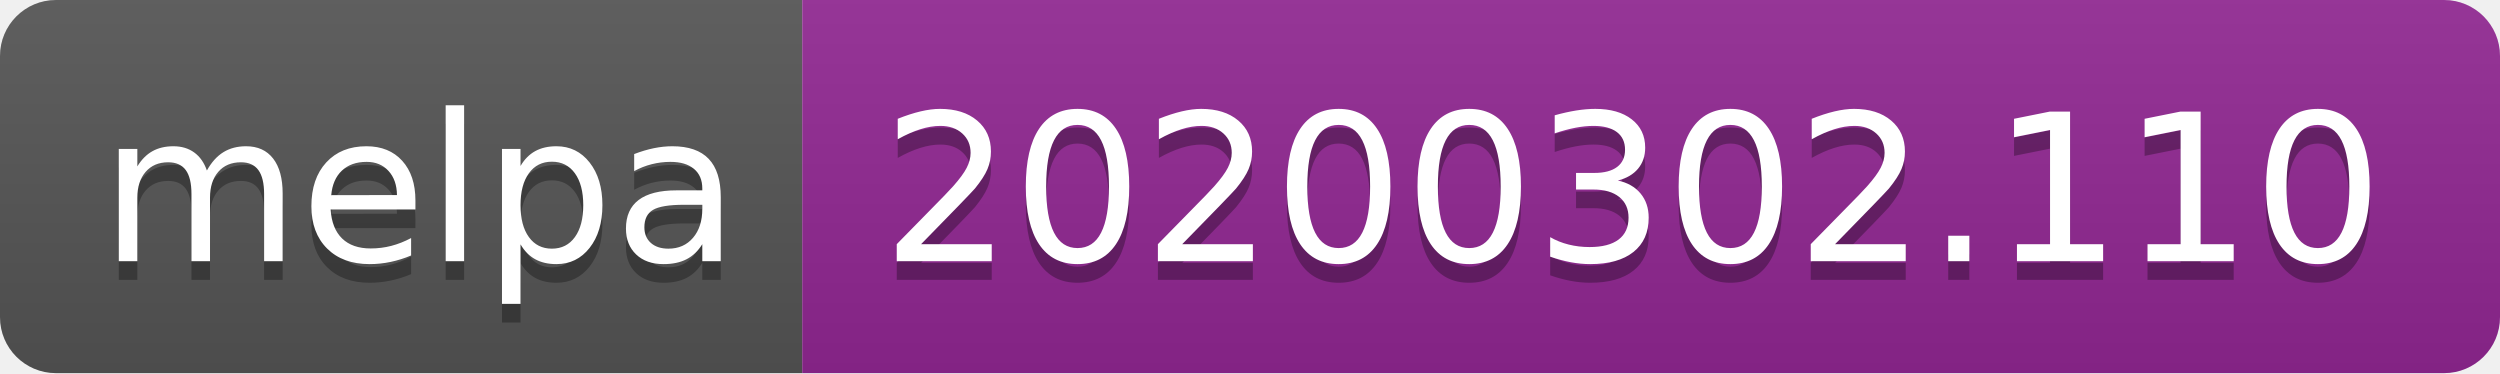
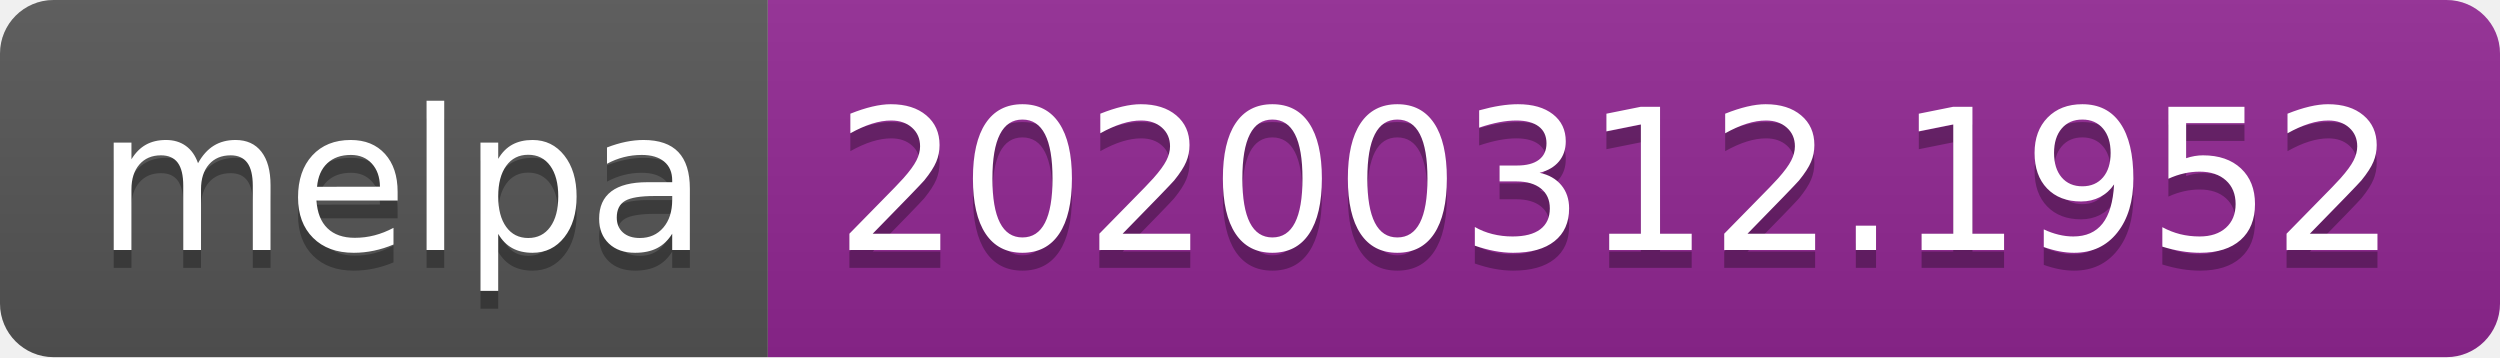
- <svg xmlns="http://www.w3.org/2000/svg" width="134" height="20">
+ <svg xmlns="http://www.w3.org/2000/svg" width="140" height="20">
  <linearGradient id="b" x2="0" y2="100%">
    <stop offset="0" stop-color="#bbb" stop-opacity=".1" />
    <stop offset="1" stop-opacity=".1" />
  </linearGradient>
  <clipPath id="a">
-     <rect width="134" height="20" rx="3" fill="#fff" />
+     <rect width="140" height="20" rx="3" fill="#fff" />
  </clipPath>
  <g clip-path="url(#a)">
    <path fill="#555" d="M0 0h43v20H0z" />
-     <path fill="#922793" d="M43 0h91v20H43z" />
-     <path fill="url(#b)" d="M0 0h134v20H0z" />
+     <path fill="#922793" d="M43 0h97v20H43z" />
+     <path fill="url(#b)" d="M0 0h140v20H0z" />
  </g>
  <g fill="#fff" text-anchor="middle" font-family="DejaVu Sans,Verdana,Geneva,sans-serif" font-size="110">
    <text x="225" y="150" fill="#010101" fill-opacity=".3" transform="scale(.1)" textLength="330">melpa</text>
    <text x="225" y="140" transform="scale(.1)" textLength="330">melpa</text>
-     <text x="875" y="150" fill="#010101" fill-opacity=".3" transform="scale(.1)" textLength="810">20200302.110</text>
-     <text x="875" y="140" transform="scale(.1)" textLength="810">20200302.110</text>
+     <text x="905" y="150" fill="#010101" fill-opacity=".3" transform="scale(.1)" textLength="870">20200312.1952</text>
+     <text x="905" y="140" transform="scale(.1)" textLength="870">20200312.1952</text>
  </g>
</svg>
